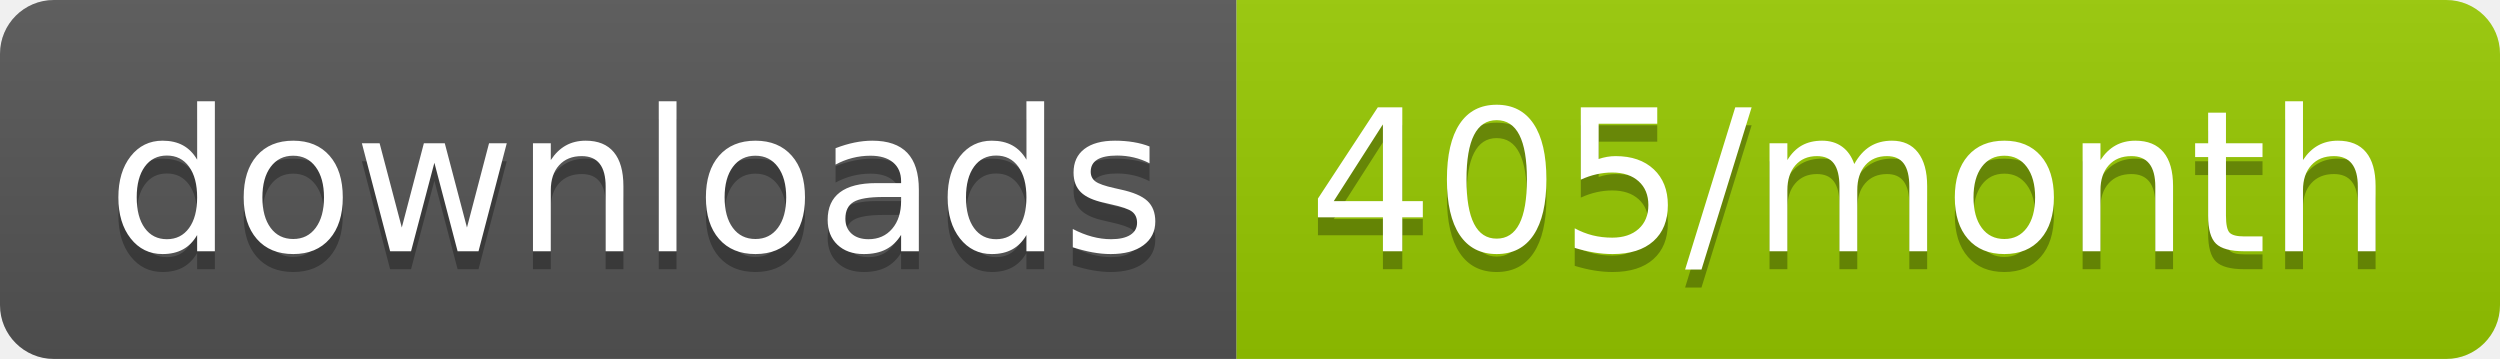
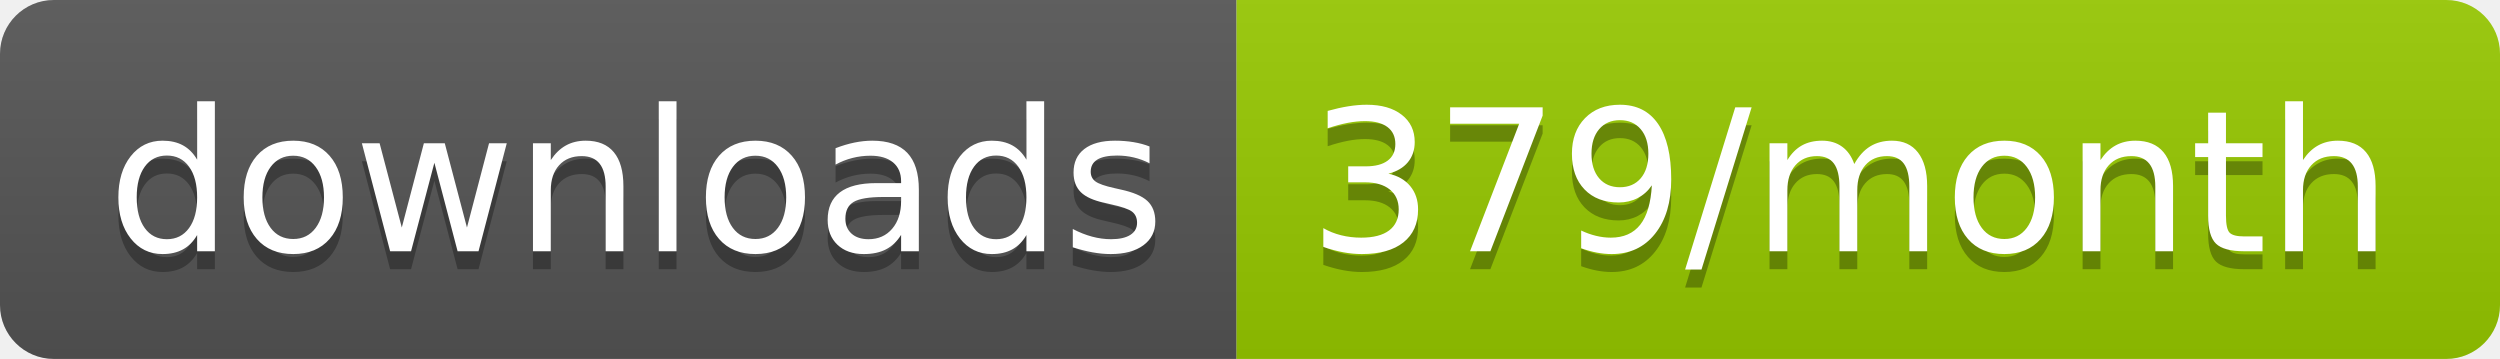
<svg xmlns="http://www.w3.org/2000/svg" width="139.3" height="20">
  <linearGradient id="smooth" x2="0" y2="100%">
    <stop offset="0" stop-color="#bbb" stop-opacity=".1" />
    <stop offset="1" stop-opacity=".1" />
  </linearGradient>
  <clipPath id="round">
    <rect width="139.3" height="20" rx="3" fill="#fff" />
  </clipPath>
  <g clip-path="url(#round)">
    <rect width="68.9" height="20" fill="#555" />
    <rect x="68.9" width="70.4" height="20" fill="#97CA00" />
    <rect width="139.3" height="20" fill="url(#smooth)" />
  </g>
  <g fill="#fff" text-anchor="middle" font-family="DejaVu Sans,Verdana,Geneva,sans-serif" font-size="110">
    <text x="354.5" y="150" fill="#010101" fill-opacity=".3" transform="scale(0.1)" textLength="589.0" lengthAdjust="spacing">downloads</text>
    <text x="354.5" y="140" transform="scale(0.1)" textLength="589.0" lengthAdjust="spacing">downloads</text>
-     <text x="1031.0" y="150" fill="#010101" fill-opacity=".3" transform="scale(0.1)" textLength="604.0" lengthAdjust="spacing">405/month</text>
-     <text x="1031.0" y="140" transform="scale(0.1)" textLength="604.0" lengthAdjust="spacing">405/month</text>
+     <text x="1031.0" y="150" fill="#010101" fill-opacity=".3" transform="scale(0.1)" textLength="604.0" lengthAdjust="spacing">379/month</text>
+     <text x="1031.0" y="140" transform="scale(0.1)" textLength="604.0" lengthAdjust="spacing">379/month</text>
  </g>
</svg>
